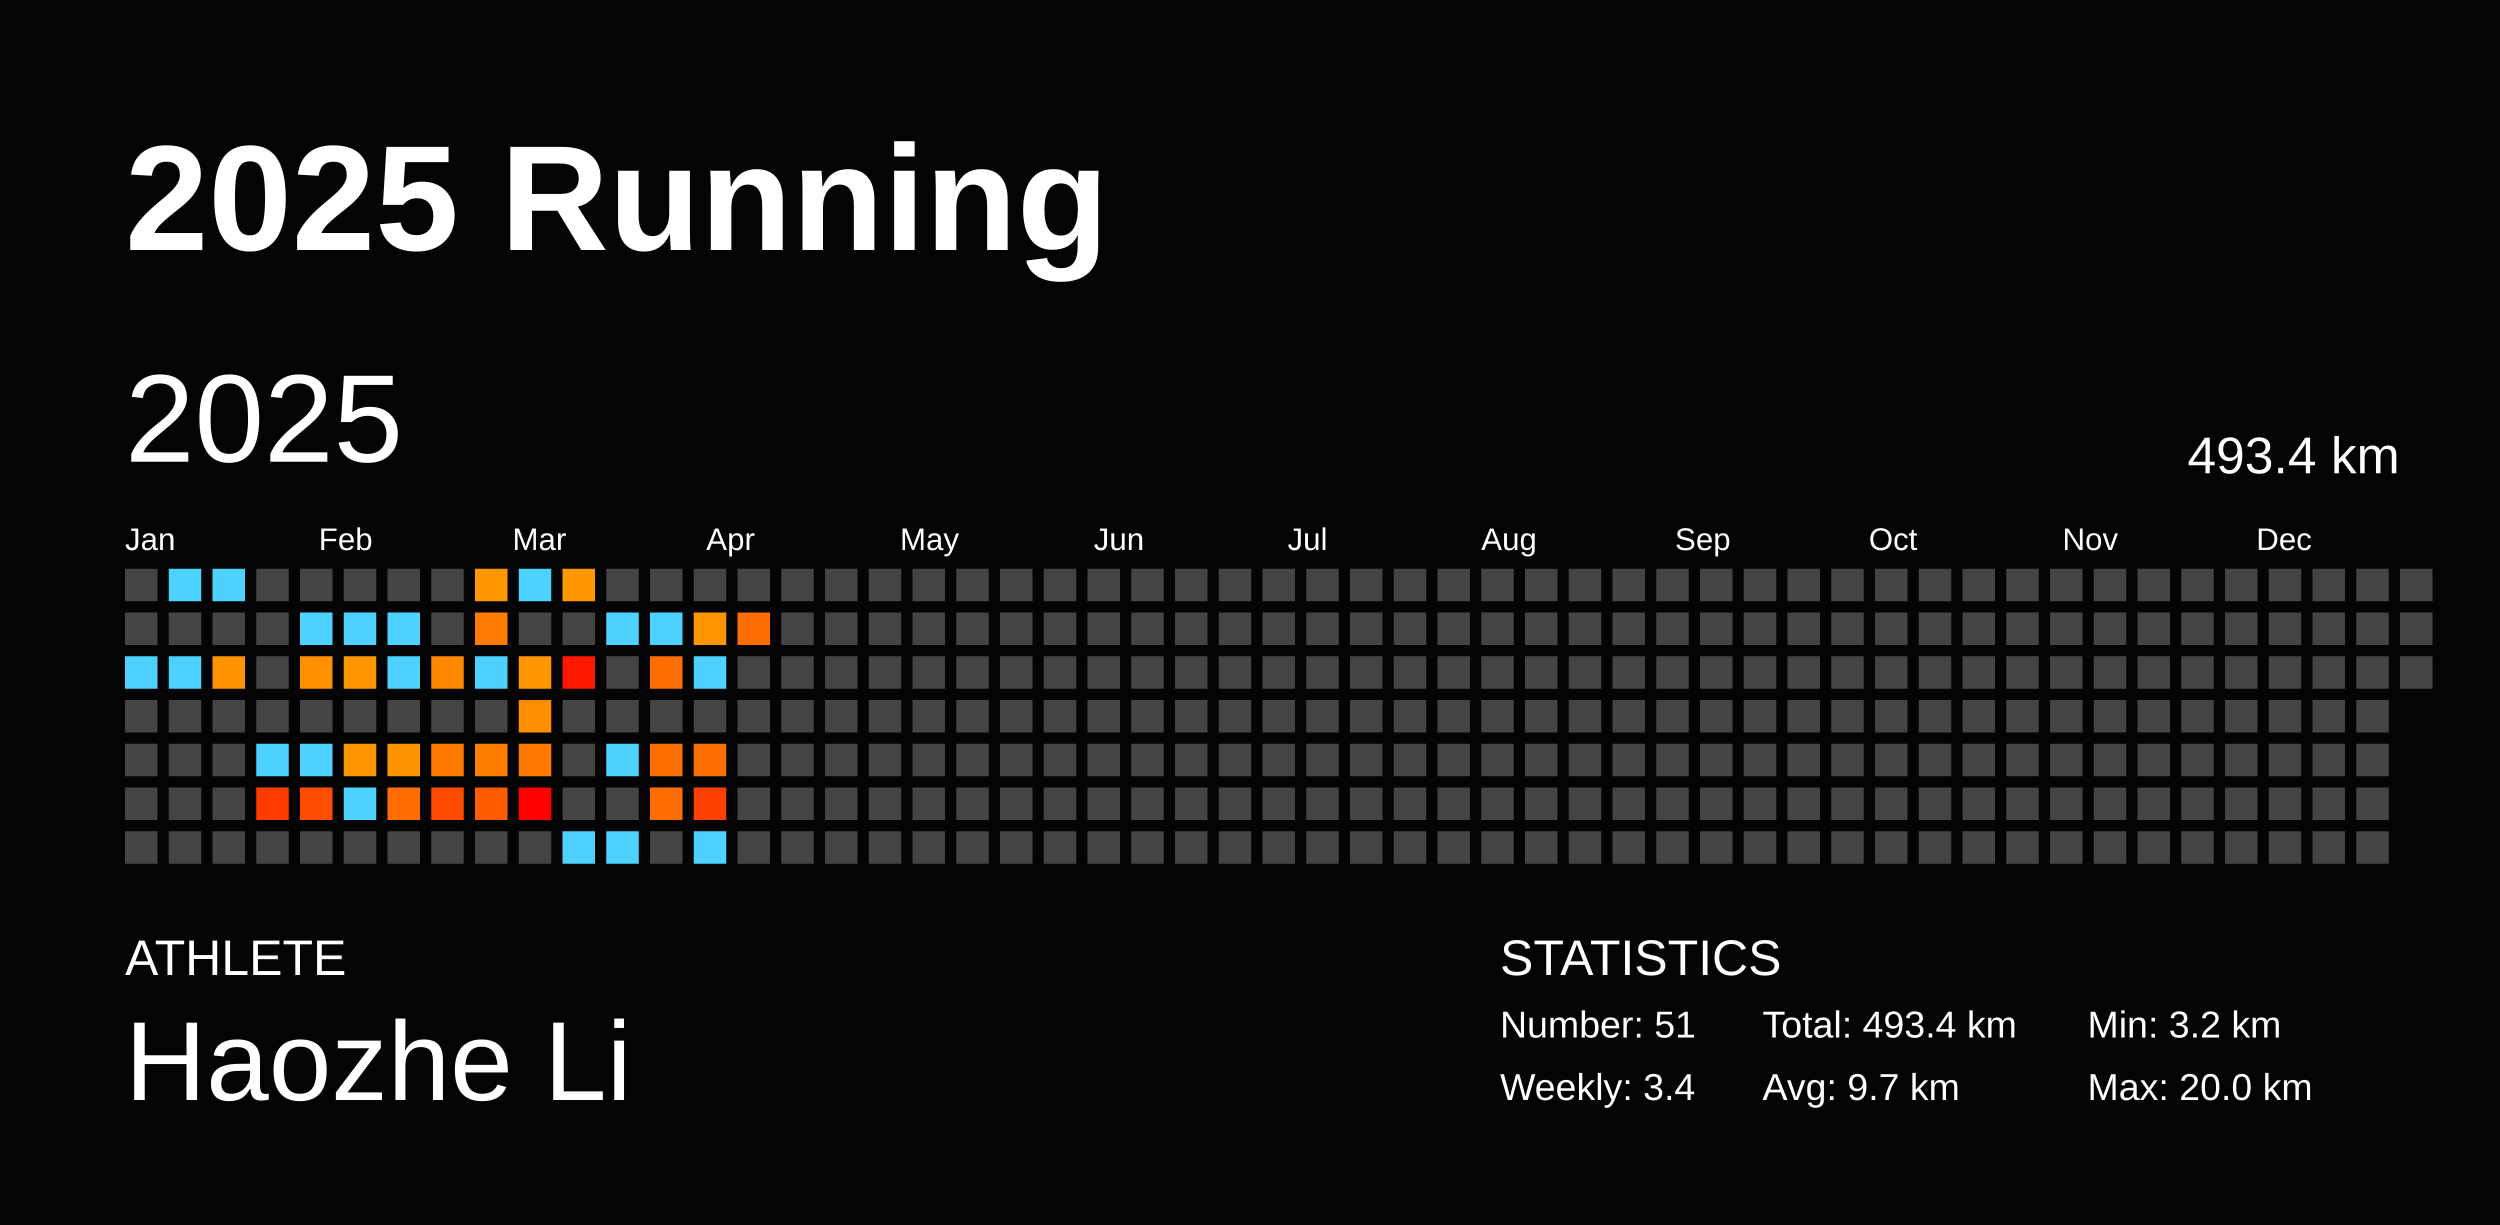
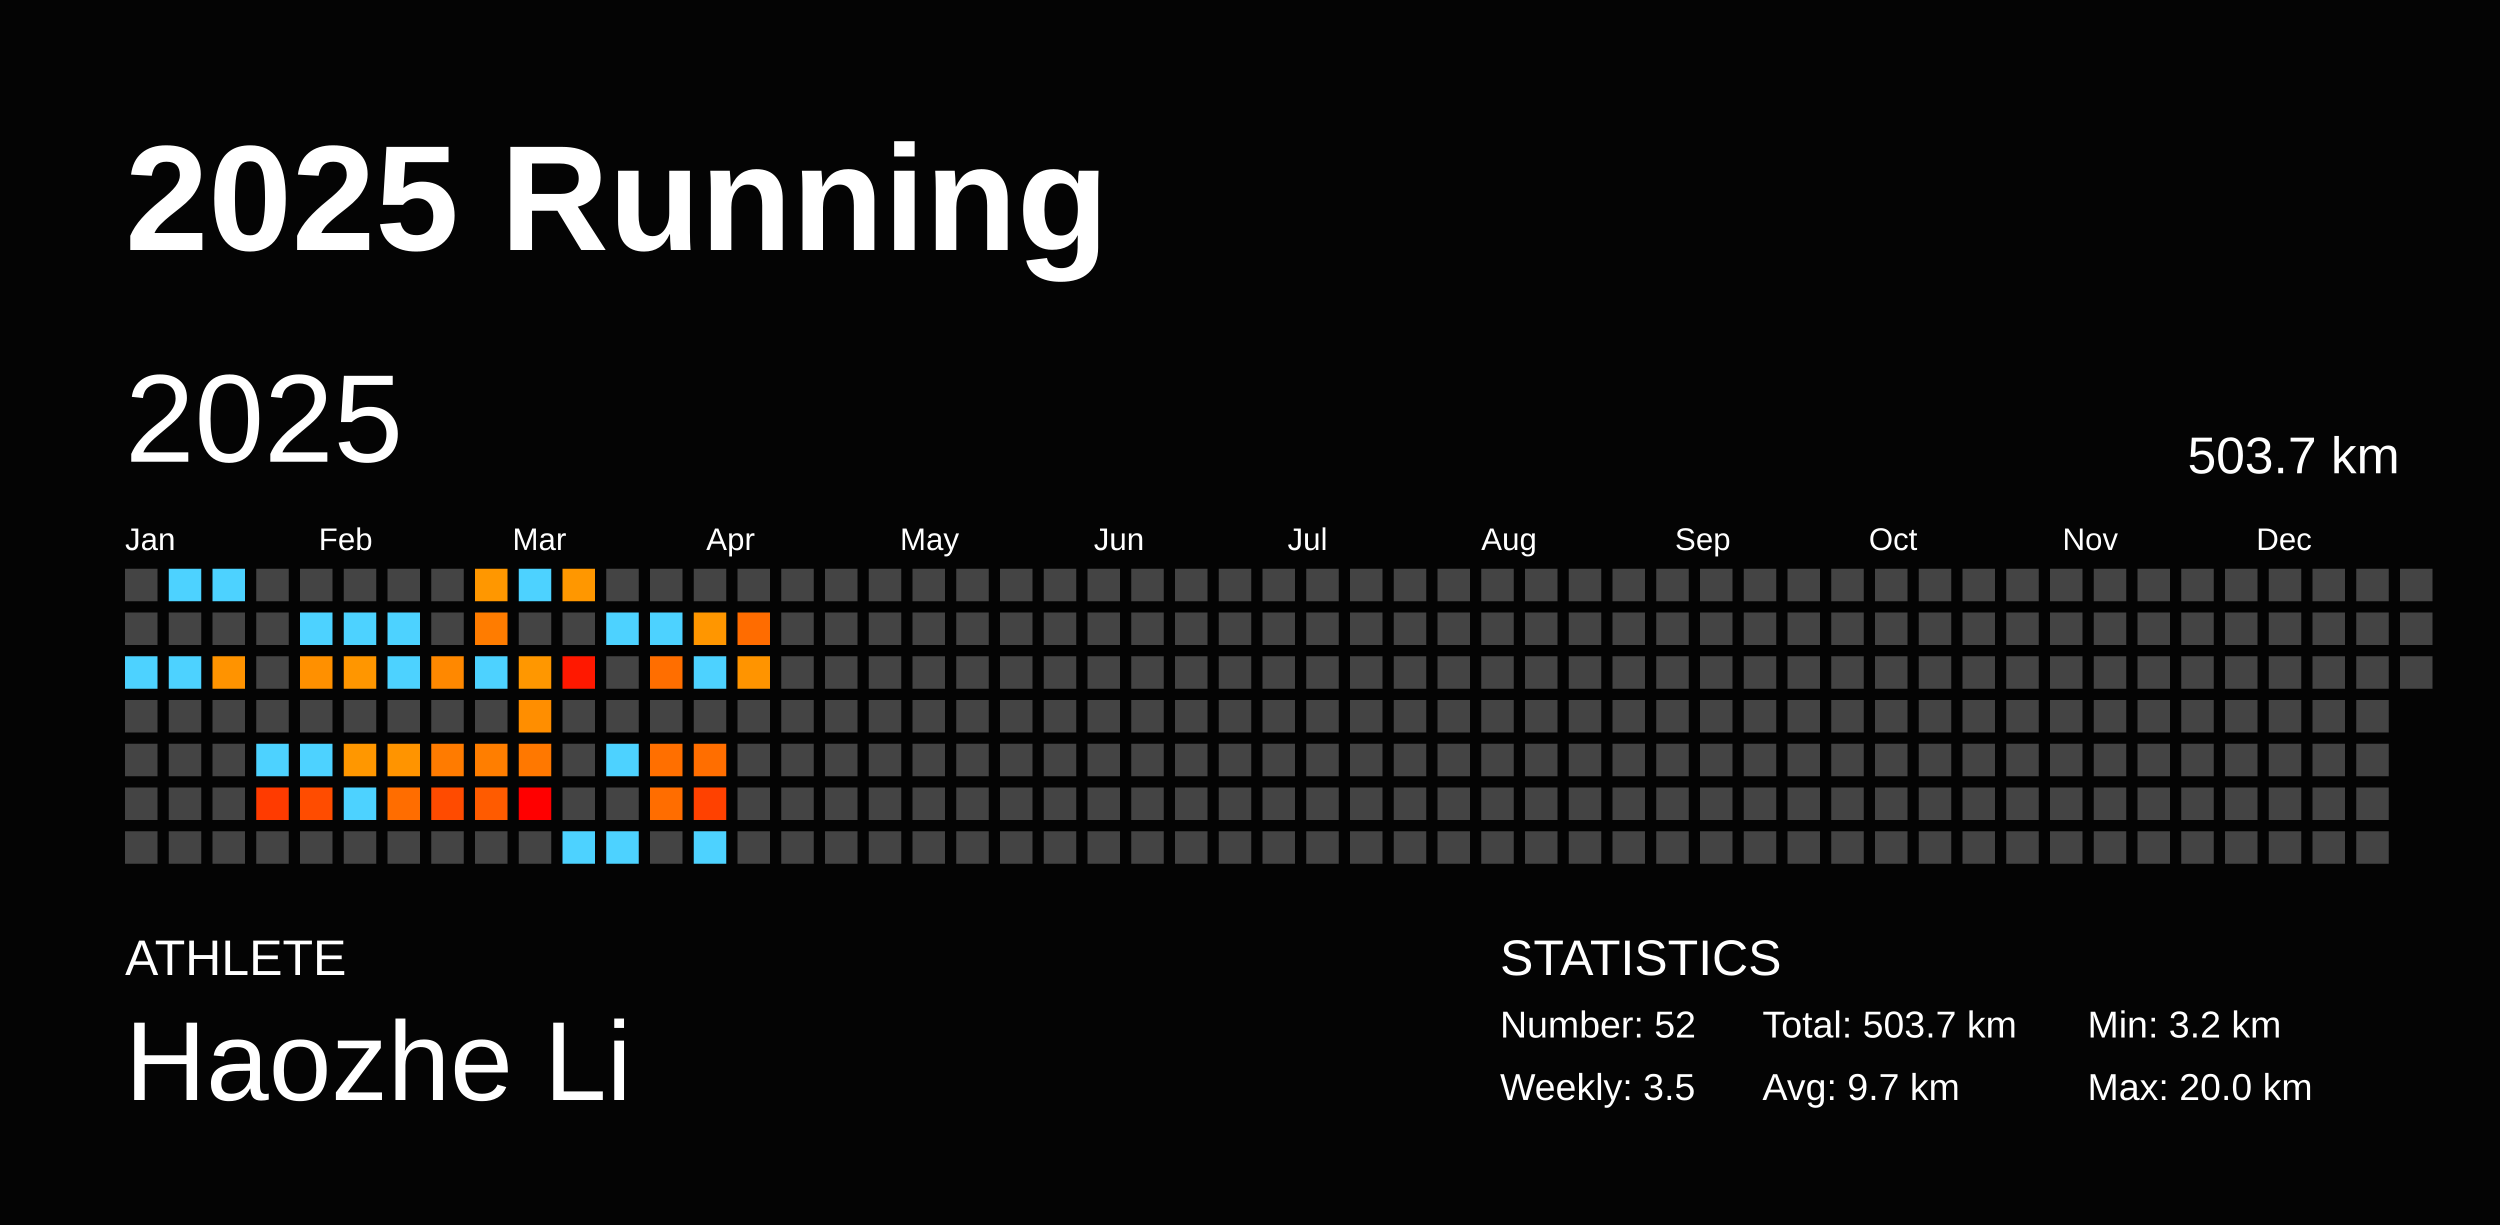
<svg xmlns="http://www.w3.org/2000/svg" baseProfile="full" height="98mm" version="1.1" viewBox="0,0,200,98" width="200mm">
  <defs />
  <rect fill="#040404" height="98" width="200" x="0" y="0" />
  <text fill="#FFFFFF" style="font-size:12px; font-family:Arial; font-weight:bold;" x="10" y="20">2025 Running</text>
  <text fill="#FFFFFF" style="font-size:4px; font-family:Arial" x="10" y="78">ATHLETE</text>
  <text fill="#FFFFFF" style="font-size:9px; font-family:Arial" x="10" y="88">Haozhe Li</text>
  <text fill="#FFFFFF" style="font-size:4px; font-family:Arial" x="120" y="78">STATISTICS</text>
-   <text fill="#FFFFFF" style="font-size:3px; font-family:Arial" x="120" y="83">Number: 51</text>
-   <text fill="#FFFFFF" style="font-size:3px; font-family:Arial" x="120" y="88">Weekly: 3.4</text>
-   <text fill="#FFFFFF" style="font-size:3px; font-family:Arial" x="141" y="83">Total: 493.4 km</text>
+   <text fill="#FFFFFF" style="font-size:3px; font-family:Arial" x="120" y="83">Number: 52</text>
+   <text fill="#FFFFFF" style="font-size:3px; font-family:Arial" x="120" y="88">Weekly: 3.5</text>
+   <text fill="#FFFFFF" style="font-size:3px; font-family:Arial" x="141" y="83">Total: 503.7 km</text>
  <text fill="#FFFFFF" style="font-size:3px; font-family:Arial" x="141" y="88">Avg: 9.7 km</text>
  <text fill="#FFFFFF" style="font-size:3px; font-family:Arial" x="167" y="83">Min: 3.2 km</text>
  <text fill="#FFFFFF" style="font-size:3px; font-family:Arial" x="167" y="88">Max: 20.0 km</text>
  <text dominant-baseline="hanging" fill="#FFFFFF" style="font-size:10.0px; font-family:Arial;" x="10" y="30">2025</text>
-   <text dominant-baseline="hanging" fill="#FFFFFF" style="font-size:4.125px; font-family:Arial;" x="175" y="35">493.4 km</text>
+   <text dominant-baseline="hanging" fill="#FFFFFF" style="font-size:4.125px; font-family:Arial;" x="175" y="35">503.7 km</text>
  <text fill="#FFFFFF" style="font-size:2.5px; font-family:Arial" x="10.0" y="44">Jan</text>
  <text fill="#FFFFFF" style="font-size:2.5px; font-family:Arial" x="25.5" y="44">Feb</text>
  <text fill="#FFFFFF" style="font-size:2.5px; font-family:Arial" x="41.0" y="44">Mar</text>
  <text fill="#FFFFFF" style="font-size:2.5px; font-family:Arial" x="56.5" y="44">Apr</text>
  <text fill="#FFFFFF" style="font-size:2.5px; font-family:Arial" x="72.0" y="44">May</text>
  <text fill="#FFFFFF" style="font-size:2.5px; font-family:Arial" x="87.5" y="44">Jun</text>
  <text fill="#FFFFFF" style="font-size:2.5px; font-family:Arial" x="103.0" y="44">Jul</text>
  <text fill="#FFFFFF" style="font-size:2.5px; font-family:Arial" x="118.5" y="44">Aug</text>
  <text fill="#FFFFFF" style="font-size:2.5px; font-family:Arial" x="134.0" y="44">Sep</text>
  <text fill="#FFFFFF" style="font-size:2.5px; font-family:Arial" x="149.5" y="44">Oct</text>
  <text fill="#FFFFFF" style="font-size:2.5px; font-family:Arial" x="165.0" y="44">Nov</text>
  <text fill="#FFFFFF" style="font-size:2.5px; font-family:Arial" x="180.5" y="44">Dec</text>
  <rect fill="#444444" height="2.6" width="2.6" x="10.0" y="45.5" />
  <rect fill="#444444" height="2.6" width="2.6" x="10.0" y="49.0" />
  <rect fill="#4dd2ff" height="2.6" width="2.6" x="10.0" y="52.5" />
  <rect fill="#444444" height="2.6" width="2.6" x="10.0" y="56.0" />
  <rect fill="#444444" height="2.6" width="2.6" x="10.0" y="59.5" />
  <rect fill="#444444" height="2.6" width="2.6" x="10.0" y="63.0" />
  <rect fill="#444444" height="2.6" width="2.6" x="10.0" y="66.5" />
  <rect fill="#4dd2ff" height="2.6" width="2.6" x="13.5" y="45.5" />
  <rect fill="#444444" height="2.6" width="2.6" x="13.5" y="49.0" />
  <rect fill="#4dd2ff" height="2.6" width="2.6" x="13.5" y="52.5" />
  <rect fill="#444444" height="2.6" width="2.6" x="13.5" y="56.0" />
  <rect fill="#444444" height="2.6" width="2.6" x="13.5" y="59.5" />
  <rect fill="#444444" height="2.6" width="2.6" x="13.5" y="63.0" />
  <rect fill="#444444" height="2.6" width="2.6" x="13.5" y="66.5" />
  <rect fill="#4dd2ff" height="2.6" width="2.6" x="17.0" y="45.5" />
  <rect fill="#444444" height="2.6" width="2.6" x="17.0" y="49.0" />
  <rect fill="#ff9300" height="2.6" width="2.6" x="17.0" y="52.5" />
  <rect fill="#444444" height="2.6" width="2.6" x="17.0" y="56.0" />
  <rect fill="#444444" height="2.6" width="2.6" x="17.0" y="59.5" />
  <rect fill="#444444" height="2.6" width="2.6" x="17.0" y="63.0" />
  <rect fill="#444444" height="2.6" width="2.6" x="17.0" y="66.5" />
  <rect fill="#444444" height="2.6" width="2.6" x="20.5" y="45.5" />
  <rect fill="#444444" height="2.6" width="2.6" x="20.5" y="49.0" />
  <rect fill="#444444" height="2.6" width="2.6" x="20.5" y="52.5" />
  <rect fill="#444444" height="2.6" width="2.6" x="20.5" y="56.0" />
  <rect fill="#4dd2ff" height="2.6" width="2.6" x="20.5" y="59.5" />
  <rect fill="#ff3b00" height="2.6" width="2.6" x="20.5" y="63.0" />
  <rect fill="#444444" height="2.6" width="2.6" x="20.5" y="66.5" />
  <rect fill="#444444" height="2.6" width="2.6" x="24.0" y="45.5" />
  <rect fill="#4dd2ff" height="2.6" width="2.6" x="24.0" y="49.0" />
  <rect fill="#ff9000" height="2.6" width="2.6" x="24.0" y="52.5" />
  <rect fill="#444444" height="2.6" width="2.6" x="24.0" y="56.0" />
  <rect fill="#4dd2ff" height="2.6" width="2.6" x="24.0" y="59.5" />
  <rect fill="#ff4c00" height="2.6" width="2.6" x="24.0" y="63.0" />
  <rect fill="#444444" height="2.6" width="2.6" x="24.0" y="66.5" />
  <rect fill="#444444" height="2.6" width="2.6" x="27.5" y="45.5" />
  <rect fill="#4dd2ff" height="2.6" width="2.6" x="27.5" y="49.0" />
  <rect fill="#ff9600" height="2.6" width="2.6" x="27.5" y="52.5" />
  <rect fill="#444444" height="2.6" width="2.6" x="27.5" y="56.0" />
  <rect fill="#ff9700" height="2.6" width="2.6" x="27.5" y="59.5" />
  <rect fill="#4dd2ff" height="2.6" width="2.6" x="27.5" y="63.0" />
  <rect fill="#444444" height="2.6" width="2.6" x="27.5" y="66.5" />
  <rect fill="#444444" height="2.6" width="2.6" x="31.0" y="45.5" />
  <rect fill="#4dd2ff" height="2.6" width="2.6" x="31.0" y="49.0" />
  <rect fill="#4dd2ff" height="2.6" width="2.6" x="31.0" y="52.5" />
  <rect fill="#444444" height="2.6" width="2.6" x="31.0" y="56.0" />
  <rect fill="#ff9400" height="2.6" width="2.6" x="31.0" y="59.5" />
  <rect fill="#ff6d00" height="2.6" width="2.6" x="31.0" y="63.0" />
  <rect fill="#444444" height="2.6" width="2.6" x="31.0" y="66.5" />
  <rect fill="#444444" height="2.6" width="2.6" x="34.5" y="45.5" />
  <rect fill="#444444" height="2.6" width="2.6" x="34.5" y="49.0" />
  <rect fill="#ff8800" height="2.6" width="2.6" x="34.5" y="52.5" />
  <rect fill="#444444" height="2.6" width="2.6" x="34.5" y="56.0" />
  <rect fill="#ff7b00" height="2.6" width="2.6" x="34.5" y="59.5" />
  <rect fill="#ff4b00" height="2.6" width="2.6" x="34.5" y="63.0" />
  <rect fill="#444444" height="2.6" width="2.6" x="34.5" y="66.5" />
  <rect fill="#ff9700" height="2.6" width="2.6" x="38.0" y="45.5" />
  <rect fill="#ff7c00" height="2.6" width="2.6" x="38.0" y="49.0" />
  <rect fill="#4dd2ff" height="2.6" width="2.6" x="38.0" y="52.5" />
  <rect fill="#444444" height="2.6" width="2.6" x="38.0" y="56.0" />
  <rect fill="#ff7e00" height="2.6" width="2.6" x="38.0" y="59.5" />
  <rect fill="#ff5b00" height="2.6" width="2.6" x="38.0" y="63.0" />
  <rect fill="#444444" height="2.6" width="2.6" x="38.0" y="66.5" />
  <rect fill="#4dd2ff" height="2.6" width="2.6" x="41.5" y="45.5" />
  <rect fill="#444444" height="2.6" width="2.6" x="41.5" y="49.0" />
  <rect fill="#ff9700" height="2.6" width="2.6" x="41.5" y="52.5" />
  <rect fill="#ff8e00" height="2.6" width="2.6" x="41.5" y="56.0" />
  <rect fill="#ff7800" height="2.6" width="2.6" x="41.5" y="59.5" />
  <rect fill="red" height="2.6" width="2.6" x="41.5" y="63.0" />
  <rect fill="#444444" height="2.6" width="2.6" x="41.5" y="66.5" />
  <rect fill="#ff9700" height="2.6" width="2.6" x="45.0" y="45.5" />
  <rect fill="#444444" height="2.6" width="2.6" x="45.0" y="49.0" />
  <rect fill="#ff1800" height="2.6" width="2.6" x="45.0" y="52.5" />
  <rect fill="#444444" height="2.6" width="2.6" x="45.0" y="56.0" />
  <rect fill="#444444" height="2.6" width="2.6" x="45.0" y="59.5" />
  <rect fill="#444444" height="2.6" width="2.6" x="45.0" y="63.0" />
  <rect fill="#4dd2ff" height="2.6" width="2.6" x="45.0" y="66.5" />
  <rect fill="#444444" height="2.6" width="2.6" x="48.5" y="45.5" />
  <rect fill="#4dd2ff" height="2.6" width="2.6" x="48.5" y="49.0" />
  <rect fill="#444444" height="2.6" width="2.6" x="48.5" y="52.5" />
  <rect fill="#444444" height="2.6" width="2.6" x="48.5" y="56.0" />
  <rect fill="#4dd2ff" height="2.6" width="2.6" x="48.5" y="59.5" />
  <rect fill="#444444" height="2.6" width="2.6" x="48.5" y="63.0" />
  <rect fill="#4dd2ff" height="2.6" width="2.6" x="48.5" y="66.5" />
  <rect fill="#444444" height="2.6" width="2.6" x="52.0" y="45.5" />
  <rect fill="#4dd2ff" height="2.6" width="2.6" x="52.0" y="49.0" />
  <rect fill="#ff6e00" height="2.6" width="2.6" x="52.0" y="52.5" />
  <rect fill="#444444" height="2.6" width="2.6" x="52.0" y="56.0" />
  <rect fill="#ff6f00" height="2.6" width="2.6" x="52.0" y="59.5" />
  <rect fill="#ff6d00" height="2.6" width="2.6" x="52.0" y="63.0" />
  <rect fill="#444444" height="2.6" width="2.6" x="52.0" y="66.5" />
  <rect fill="#444444" height="2.6" width="2.6" x="55.5" y="45.5" />
  <rect fill="#ff9600" height="2.6" width="2.6" x="55.5" y="49.0" />
  <rect fill="#4dd2ff" height="2.6" width="2.6" x="55.5" y="52.5" />
  <rect fill="#444444" height="2.6" width="2.6" x="55.5" y="56.0" />
  <rect fill="#ff6e00" height="2.6" width="2.6" x="55.5" y="59.5" />
  <rect fill="#ff4100" height="2.6" width="2.6" x="55.5" y="63.0" />
  <rect fill="#4dd2ff" height="2.6" width="2.6" x="55.5" y="66.5" />
  <rect fill="#444444" height="2.6" width="2.6" x="59.0" y="45.5" />
  <rect fill="#ff6c00" height="2.6" width="2.6" x="59.0" y="49.0" />
-   <rect fill="#444444" height="2.6" width="2.6" x="59.0" y="52.5" />
+   <rect fill="#ff9400" height="2.6" width="2.6" x="59.0" y="52.5" />
  <rect fill="#444444" height="2.6" width="2.6" x="59.0" y="56.0" />
  <rect fill="#444444" height="2.6" width="2.6" x="59.0" y="59.5" />
  <rect fill="#444444" height="2.6" width="2.6" x="59.0" y="63.0" />
  <rect fill="#444444" height="2.6" width="2.6" x="59.0" y="66.5" />
  <rect fill="#444444" height="2.6" width="2.6" x="62.5" y="45.5" />
  <rect fill="#444444" height="2.6" width="2.6" x="62.5" y="49.0" />
  <rect fill="#444444" height="2.6" width="2.6" x="62.5" y="52.5" />
  <rect fill="#444444" height="2.6" width="2.6" x="62.5" y="56.0" />
  <rect fill="#444444" height="2.6" width="2.6" x="62.5" y="59.5" />
  <rect fill="#444444" height="2.6" width="2.6" x="62.5" y="63.0" />
  <rect fill="#444444" height="2.6" width="2.6" x="62.5" y="66.5" />
  <rect fill="#444444" height="2.6" width="2.6" x="66.0" y="45.5" />
  <rect fill="#444444" height="2.6" width="2.6" x="66.0" y="49.0" />
  <rect fill="#444444" height="2.6" width="2.6" x="66.0" y="52.5" />
  <rect fill="#444444" height="2.6" width="2.6" x="66.0" y="56.0" />
  <rect fill="#444444" height="2.6" width="2.6" x="66.0" y="59.5" />
  <rect fill="#444444" height="2.6" width="2.6" x="66.0" y="63.0" />
  <rect fill="#444444" height="2.6" width="2.6" x="66.0" y="66.5" />
  <rect fill="#444444" height="2.6" width="2.6" x="69.5" y="45.5" />
  <rect fill="#444444" height="2.6" width="2.6" x="69.5" y="49.0" />
  <rect fill="#444444" height="2.6" width="2.6" x="69.5" y="52.5" />
  <rect fill="#444444" height="2.6" width="2.6" x="69.5" y="56.0" />
  <rect fill="#444444" height="2.6" width="2.6" x="69.5" y="59.5" />
  <rect fill="#444444" height="2.6" width="2.6" x="69.5" y="63.0" />
  <rect fill="#444444" height="2.6" width="2.6" x="69.5" y="66.5" />
  <rect fill="#444444" height="2.6" width="2.6" x="73.0" y="45.5" />
  <rect fill="#444444" height="2.6" width="2.6" x="73.0" y="49.0" />
  <rect fill="#444444" height="2.6" width="2.6" x="73.0" y="52.5" />
  <rect fill="#444444" height="2.6" width="2.6" x="73.0" y="56.0" />
  <rect fill="#444444" height="2.6" width="2.6" x="73.0" y="59.5" />
  <rect fill="#444444" height="2.6" width="2.6" x="73.0" y="63.0" />
  <rect fill="#444444" height="2.6" width="2.6" x="73.0" y="66.5" />
  <rect fill="#444444" height="2.6" width="2.6" x="76.5" y="45.5" />
  <rect fill="#444444" height="2.6" width="2.6" x="76.5" y="49.0" />
  <rect fill="#444444" height="2.6" width="2.6" x="76.5" y="52.5" />
  <rect fill="#444444" height="2.6" width="2.6" x="76.5" y="56.0" />
  <rect fill="#444444" height="2.6" width="2.6" x="76.5" y="59.5" />
  <rect fill="#444444" height="2.6" width="2.6" x="76.5" y="63.0" />
  <rect fill="#444444" height="2.6" width="2.6" x="76.5" y="66.5" />
  <rect fill="#444444" height="2.6" width="2.6" x="80.0" y="45.5" />
  <rect fill="#444444" height="2.6" width="2.6" x="80.0" y="49.0" />
  <rect fill="#444444" height="2.6" width="2.6" x="80.0" y="52.5" />
  <rect fill="#444444" height="2.6" width="2.6" x="80.0" y="56.0" />
  <rect fill="#444444" height="2.6" width="2.6" x="80.0" y="59.5" />
  <rect fill="#444444" height="2.6" width="2.6" x="80.0" y="63.0" />
  <rect fill="#444444" height="2.6" width="2.6" x="80.0" y="66.5" />
  <rect fill="#444444" height="2.6" width="2.6" x="83.5" y="45.5" />
  <rect fill="#444444" height="2.6" width="2.6" x="83.5" y="49.0" />
  <rect fill="#444444" height="2.6" width="2.6" x="83.5" y="52.5" />
  <rect fill="#444444" height="2.6" width="2.6" x="83.5" y="56.0" />
  <rect fill="#444444" height="2.6" width="2.6" x="83.5" y="59.5" />
  <rect fill="#444444" height="2.6" width="2.6" x="83.5" y="63.0" />
  <rect fill="#444444" height="2.6" width="2.6" x="83.5" y="66.5" />
  <rect fill="#444444" height="2.6" width="2.6" x="87.0" y="45.5" />
  <rect fill="#444444" height="2.6" width="2.6" x="87.0" y="49.0" />
  <rect fill="#444444" height="2.6" width="2.6" x="87.0" y="52.5" />
  <rect fill="#444444" height="2.6" width="2.6" x="87.0" y="56.0" />
  <rect fill="#444444" height="2.6" width="2.6" x="87.0" y="59.5" />
  <rect fill="#444444" height="2.6" width="2.6" x="87.0" y="63.0" />
  <rect fill="#444444" height="2.6" width="2.6" x="87.0" y="66.5" />
  <rect fill="#444444" height="2.6" width="2.6" x="90.5" y="45.5" />
  <rect fill="#444444" height="2.6" width="2.6" x="90.5" y="49.0" />
  <rect fill="#444444" height="2.6" width="2.6" x="90.5" y="52.5" />
  <rect fill="#444444" height="2.6" width="2.6" x="90.5" y="56.0" />
  <rect fill="#444444" height="2.6" width="2.6" x="90.5" y="59.5" />
  <rect fill="#444444" height="2.6" width="2.6" x="90.5" y="63.0" />
  <rect fill="#444444" height="2.6" width="2.6" x="90.5" y="66.5" />
  <rect fill="#444444" height="2.6" width="2.6" x="94.0" y="45.5" />
  <rect fill="#444444" height="2.6" width="2.6" x="94.0" y="49.0" />
  <rect fill="#444444" height="2.6" width="2.6" x="94.0" y="52.5" />
  <rect fill="#444444" height="2.6" width="2.6" x="94.0" y="56.0" />
  <rect fill="#444444" height="2.6" width="2.6" x="94.0" y="59.5" />
  <rect fill="#444444" height="2.6" width="2.6" x="94.0" y="63.0" />
  <rect fill="#444444" height="2.6" width="2.6" x="94.0" y="66.5" />
  <rect fill="#444444" height="2.6" width="2.6" x="97.5" y="45.5" />
  <rect fill="#444444" height="2.6" width="2.6" x="97.5" y="49.0" />
  <rect fill="#444444" height="2.6" width="2.6" x="97.5" y="52.5" />
  <rect fill="#444444" height="2.6" width="2.6" x="97.5" y="56.0" />
  <rect fill="#444444" height="2.6" width="2.6" x="97.5" y="59.5" />
  <rect fill="#444444" height="2.6" width="2.6" x="97.5" y="63.0" />
  <rect fill="#444444" height="2.6" width="2.6" x="97.5" y="66.5" />
  <rect fill="#444444" height="2.6" width="2.6" x="101.0" y="45.5" />
  <rect fill="#444444" height="2.6" width="2.6" x="101.0" y="49.0" />
  <rect fill="#444444" height="2.6" width="2.6" x="101.0" y="52.5" />
  <rect fill="#444444" height="2.6" width="2.6" x="101.0" y="56.0" />
  <rect fill="#444444" height="2.6" width="2.6" x="101.0" y="59.5" />
  <rect fill="#444444" height="2.6" width="2.6" x="101.0" y="63.0" />
  <rect fill="#444444" height="2.6" width="2.6" x="101.0" y="66.5" />
  <rect fill="#444444" height="2.6" width="2.6" x="104.5" y="45.5" />
  <rect fill="#444444" height="2.6" width="2.6" x="104.5" y="49.0" />
  <rect fill="#444444" height="2.6" width="2.6" x="104.5" y="52.5" />
  <rect fill="#444444" height="2.6" width="2.6" x="104.5" y="56.0" />
  <rect fill="#444444" height="2.6" width="2.6" x="104.5" y="59.5" />
  <rect fill="#444444" height="2.6" width="2.6" x="104.5" y="63.0" />
  <rect fill="#444444" height="2.6" width="2.6" x="104.5" y="66.5" />
  <rect fill="#444444" height="2.6" width="2.6" x="108.0" y="45.5" />
  <rect fill="#444444" height="2.6" width="2.6" x="108.0" y="49.0" />
  <rect fill="#444444" height="2.6" width="2.6" x="108.0" y="52.5" />
  <rect fill="#444444" height="2.6" width="2.6" x="108.0" y="56.0" />
  <rect fill="#444444" height="2.6" width="2.6" x="108.0" y="59.5" />
  <rect fill="#444444" height="2.6" width="2.6" x="108.0" y="63.0" />
  <rect fill="#444444" height="2.6" width="2.6" x="108.0" y="66.5" />
  <rect fill="#444444" height="2.6" width="2.6" x="111.5" y="45.5" />
  <rect fill="#444444" height="2.6" width="2.6" x="111.5" y="49.0" />
  <rect fill="#444444" height="2.6" width="2.6" x="111.5" y="52.5" />
  <rect fill="#444444" height="2.6" width="2.6" x="111.5" y="56.0" />
  <rect fill="#444444" height="2.6" width="2.6" x="111.5" y="59.5" />
  <rect fill="#444444" height="2.6" width="2.6" x="111.5" y="63.0" />
  <rect fill="#444444" height="2.6" width="2.6" x="111.5" y="66.5" />
  <rect fill="#444444" height="2.6" width="2.6" x="115.0" y="45.5" />
  <rect fill="#444444" height="2.6" width="2.6" x="115.0" y="49.0" />
  <rect fill="#444444" height="2.6" width="2.6" x="115.0" y="52.5" />
  <rect fill="#444444" height="2.6" width="2.6" x="115.0" y="56.0" />
  <rect fill="#444444" height="2.6" width="2.6" x="115.0" y="59.5" />
  <rect fill="#444444" height="2.6" width="2.6" x="115.0" y="63.0" />
  <rect fill="#444444" height="2.6" width="2.6" x="115.0" y="66.5" />
  <rect fill="#444444" height="2.6" width="2.6" x="118.5" y="45.5" />
  <rect fill="#444444" height="2.6" width="2.6" x="118.5" y="49.0" />
  <rect fill="#444444" height="2.6" width="2.6" x="118.5" y="52.5" />
  <rect fill="#444444" height="2.6" width="2.6" x="118.5" y="56.0" />
  <rect fill="#444444" height="2.6" width="2.6" x="118.5" y="59.5" />
  <rect fill="#444444" height="2.6" width="2.6" x="118.5" y="63.0" />
  <rect fill="#444444" height="2.6" width="2.6" x="118.5" y="66.5" />
  <rect fill="#444444" height="2.6" width="2.6" x="122.0" y="45.5" />
  <rect fill="#444444" height="2.6" width="2.6" x="122.0" y="49.0" />
  <rect fill="#444444" height="2.6" width="2.6" x="122.0" y="52.5" />
  <rect fill="#444444" height="2.6" width="2.6" x="122.0" y="56.0" />
  <rect fill="#444444" height="2.6" width="2.6" x="122.0" y="59.5" />
  <rect fill="#444444" height="2.6" width="2.6" x="122.0" y="63.0" />
  <rect fill="#444444" height="2.6" width="2.6" x="122.0" y="66.5" />
  <rect fill="#444444" height="2.6" width="2.6" x="125.5" y="45.5" />
  <rect fill="#444444" height="2.6" width="2.6" x="125.5" y="49.0" />
  <rect fill="#444444" height="2.6" width="2.6" x="125.5" y="52.5" />
  <rect fill="#444444" height="2.6" width="2.6" x="125.5" y="56.0" />
  <rect fill="#444444" height="2.6" width="2.6" x="125.5" y="59.5" />
  <rect fill="#444444" height="2.6" width="2.6" x="125.5" y="63.0" />
  <rect fill="#444444" height="2.6" width="2.6" x="125.5" y="66.5" />
  <rect fill="#444444" height="2.6" width="2.6" x="129.0" y="45.5" />
  <rect fill="#444444" height="2.6" width="2.6" x="129.0" y="49.0" />
  <rect fill="#444444" height="2.6" width="2.6" x="129.0" y="52.5" />
  <rect fill="#444444" height="2.6" width="2.6" x="129.0" y="56.0" />
  <rect fill="#444444" height="2.6" width="2.6" x="129.0" y="59.5" />
  <rect fill="#444444" height="2.6" width="2.6" x="129.0" y="63.0" />
  <rect fill="#444444" height="2.6" width="2.6" x="129.0" y="66.5" />
  <rect fill="#444444" height="2.6" width="2.6" x="132.5" y="45.5" />
  <rect fill="#444444" height="2.6" width="2.6" x="132.5" y="49.0" />
  <rect fill="#444444" height="2.6" width="2.6" x="132.5" y="52.5" />
  <rect fill="#444444" height="2.6" width="2.6" x="132.5" y="56.0" />
  <rect fill="#444444" height="2.6" width="2.6" x="132.5" y="59.5" />
  <rect fill="#444444" height="2.6" width="2.6" x="132.5" y="63.0" />
  <rect fill="#444444" height="2.6" width="2.6" x="132.5" y="66.5" />
  <rect fill="#444444" height="2.6" width="2.6" x="136.0" y="45.5" />
  <rect fill="#444444" height="2.6" width="2.6" x="136.0" y="49.0" />
  <rect fill="#444444" height="2.6" width="2.6" x="136.0" y="52.5" />
  <rect fill="#444444" height="2.6" width="2.6" x="136.0" y="56.0" />
  <rect fill="#444444" height="2.6" width="2.6" x="136.0" y="59.5" />
  <rect fill="#444444" height="2.6" width="2.6" x="136.0" y="63.0" />
  <rect fill="#444444" height="2.6" width="2.6" x="136.0" y="66.5" />
  <rect fill="#444444" height="2.6" width="2.6" x="139.5" y="45.5" />
  <rect fill="#444444" height="2.6" width="2.6" x="139.5" y="49.0" />
  <rect fill="#444444" height="2.6" width="2.6" x="139.5" y="52.5" />
  <rect fill="#444444" height="2.6" width="2.6" x="139.5" y="56.0" />
  <rect fill="#444444" height="2.6" width="2.6" x="139.5" y="59.5" />
  <rect fill="#444444" height="2.6" width="2.6" x="139.5" y="63.0" />
  <rect fill="#444444" height="2.6" width="2.6" x="139.5" y="66.5" />
  <rect fill="#444444" height="2.6" width="2.6" x="143.0" y="45.5" />
  <rect fill="#444444" height="2.6" width="2.6" x="143.0" y="49.0" />
  <rect fill="#444444" height="2.6" width="2.6" x="143.0" y="52.5" />
  <rect fill="#444444" height="2.6" width="2.6" x="143.0" y="56.0" />
  <rect fill="#444444" height="2.6" width="2.6" x="143.0" y="59.5" />
  <rect fill="#444444" height="2.6" width="2.6" x="143.0" y="63.0" />
  <rect fill="#444444" height="2.6" width="2.6" x="143.0" y="66.5" />
  <rect fill="#444444" height="2.6" width="2.6" x="146.5" y="45.5" />
  <rect fill="#444444" height="2.6" width="2.6" x="146.5" y="49.0" />
  <rect fill="#444444" height="2.6" width="2.6" x="146.5" y="52.5" />
  <rect fill="#444444" height="2.6" width="2.6" x="146.5" y="56.0" />
  <rect fill="#444444" height="2.6" width="2.6" x="146.5" y="59.5" />
  <rect fill="#444444" height="2.6" width="2.6" x="146.5" y="63.0" />
  <rect fill="#444444" height="2.6" width="2.6" x="146.5" y="66.5" />
  <rect fill="#444444" height="2.6" width="2.6" x="150.0" y="45.5" />
  <rect fill="#444444" height="2.6" width="2.6" x="150.0" y="49.0" />
  <rect fill="#444444" height="2.6" width="2.6" x="150.0" y="52.5" />
  <rect fill="#444444" height="2.6" width="2.6" x="150.0" y="56.0" />
  <rect fill="#444444" height="2.6" width="2.6" x="150.0" y="59.5" />
  <rect fill="#444444" height="2.6" width="2.6" x="150.0" y="63.0" />
  <rect fill="#444444" height="2.6" width="2.6" x="150.0" y="66.5" />
  <rect fill="#444444" height="2.6" width="2.6" x="153.5" y="45.5" />
  <rect fill="#444444" height="2.6" width="2.6" x="153.5" y="49.0" />
  <rect fill="#444444" height="2.6" width="2.6" x="153.5" y="52.5" />
  <rect fill="#444444" height="2.6" width="2.6" x="153.5" y="56.0" />
  <rect fill="#444444" height="2.6" width="2.6" x="153.5" y="59.5" />
  <rect fill="#444444" height="2.6" width="2.6" x="153.5" y="63.0" />
  <rect fill="#444444" height="2.6" width="2.6" x="153.5" y="66.5" />
  <rect fill="#444444" height="2.6" width="2.6" x="157.0" y="45.5" />
  <rect fill="#444444" height="2.6" width="2.6" x="157.0" y="49.0" />
  <rect fill="#444444" height="2.6" width="2.6" x="157.0" y="52.5" />
  <rect fill="#444444" height="2.6" width="2.6" x="157.0" y="56.0" />
  <rect fill="#444444" height="2.6" width="2.6" x="157.0" y="59.5" />
  <rect fill="#444444" height="2.6" width="2.6" x="157.0" y="63.0" />
  <rect fill="#444444" height="2.6" width="2.6" x="157.0" y="66.5" />
  <rect fill="#444444" height="2.6" width="2.6" x="160.5" y="45.5" />
  <rect fill="#444444" height="2.6" width="2.6" x="160.5" y="49.0" />
  <rect fill="#444444" height="2.6" width="2.6" x="160.5" y="52.5" />
  <rect fill="#444444" height="2.6" width="2.6" x="160.5" y="56.0" />
  <rect fill="#444444" height="2.6" width="2.6" x="160.5" y="59.5" />
  <rect fill="#444444" height="2.6" width="2.6" x="160.5" y="63.0" />
  <rect fill="#444444" height="2.6" width="2.6" x="160.5" y="66.5" />
  <rect fill="#444444" height="2.6" width="2.6" x="164.0" y="45.5" />
  <rect fill="#444444" height="2.6" width="2.6" x="164.0" y="49.0" />
  <rect fill="#444444" height="2.6" width="2.6" x="164.0" y="52.5" />
  <rect fill="#444444" height="2.6" width="2.6" x="164.0" y="56.0" />
  <rect fill="#444444" height="2.6" width="2.6" x="164.0" y="59.5" />
  <rect fill="#444444" height="2.6" width="2.6" x="164.0" y="63.0" />
  <rect fill="#444444" height="2.6" width="2.6" x="164.0" y="66.5" />
  <rect fill="#444444" height="2.6" width="2.6" x="167.5" y="45.5" />
  <rect fill="#444444" height="2.6" width="2.6" x="167.5" y="49.0" />
  <rect fill="#444444" height="2.6" width="2.6" x="167.5" y="52.5" />
  <rect fill="#444444" height="2.6" width="2.6" x="167.5" y="56.0" />
  <rect fill="#444444" height="2.6" width="2.6" x="167.5" y="59.5" />
  <rect fill="#444444" height="2.6" width="2.6" x="167.5" y="63.0" />
  <rect fill="#444444" height="2.6" width="2.6" x="167.5" y="66.5" />
  <rect fill="#444444" height="2.6" width="2.6" x="171.0" y="45.5" />
  <rect fill="#444444" height="2.6" width="2.6" x="171.0" y="49.0" />
  <rect fill="#444444" height="2.6" width="2.6" x="171.0" y="52.5" />
  <rect fill="#444444" height="2.6" width="2.6" x="171.0" y="56.0" />
  <rect fill="#444444" height="2.6" width="2.6" x="171.0" y="59.5" />
  <rect fill="#444444" height="2.6" width="2.6" x="171.0" y="63.0" />
  <rect fill="#444444" height="2.6" width="2.6" x="171.0" y="66.5" />
  <rect fill="#444444" height="2.6" width="2.6" x="174.5" y="45.5" />
  <rect fill="#444444" height="2.6" width="2.6" x="174.5" y="49.0" />
  <rect fill="#444444" height="2.6" width="2.6" x="174.5" y="52.5" />
  <rect fill="#444444" height="2.6" width="2.6" x="174.5" y="56.0" />
  <rect fill="#444444" height="2.6" width="2.6" x="174.5" y="59.5" />
  <rect fill="#444444" height="2.6" width="2.6" x="174.5" y="63.0" />
  <rect fill="#444444" height="2.6" width="2.6" x="174.5" y="66.5" />
  <rect fill="#444444" height="2.6" width="2.6" x="178.0" y="45.5" />
  <rect fill="#444444" height="2.6" width="2.6" x="178.0" y="49.0" />
  <rect fill="#444444" height="2.6" width="2.6" x="178.0" y="52.5" />
  <rect fill="#444444" height="2.6" width="2.6" x="178.0" y="56.0" />
  <rect fill="#444444" height="2.6" width="2.6" x="178.0" y="59.5" />
  <rect fill="#444444" height="2.6" width="2.6" x="178.0" y="63.0" />
  <rect fill="#444444" height="2.6" width="2.6" x="178.0" y="66.5" />
  <rect fill="#444444" height="2.6" width="2.6" x="181.5" y="45.5" />
  <rect fill="#444444" height="2.6" width="2.6" x="181.5" y="49.0" />
  <rect fill="#444444" height="2.6" width="2.6" x="181.5" y="52.5" />
  <rect fill="#444444" height="2.6" width="2.6" x="181.5" y="56.0" />
  <rect fill="#444444" height="2.6" width="2.6" x="181.5" y="59.5" />
  <rect fill="#444444" height="2.6" width="2.6" x="181.5" y="63.0" />
  <rect fill="#444444" height="2.6" width="2.6" x="181.5" y="66.5" />
  <rect fill="#444444" height="2.6" width="2.6" x="185.0" y="45.5" />
  <rect fill="#444444" height="2.6" width="2.6" x="185.0" y="49.0" />
  <rect fill="#444444" height="2.6" width="2.6" x="185.0" y="52.5" />
  <rect fill="#444444" height="2.6" width="2.6" x="185.0" y="56.0" />
  <rect fill="#444444" height="2.6" width="2.6" x="185.0" y="59.5" />
  <rect fill="#444444" height="2.6" width="2.6" x="185.0" y="63.0" />
  <rect fill="#444444" height="2.6" width="2.6" x="185.0" y="66.5" />
  <rect fill="#444444" height="2.6" width="2.6" x="188.5" y="45.5" />
  <rect fill="#444444" height="2.6" width="2.6" x="188.5" y="49.0" />
  <rect fill="#444444" height="2.6" width="2.6" x="188.5" y="52.5" />
  <rect fill="#444444" height="2.6" width="2.6" x="188.5" y="56.0" />
  <rect fill="#444444" height="2.6" width="2.6" x="188.5" y="59.5" />
  <rect fill="#444444" height="2.6" width="2.6" x="188.5" y="63.0" />
  <rect fill="#444444" height="2.6" width="2.6" x="188.5" y="66.5" />
  <rect fill="#444444" height="2.6" width="2.6" x="192.0" y="45.5" />
  <rect fill="#444444" height="2.6" width="2.6" x="192.0" y="49.0" />
  <rect fill="#444444" height="2.6" width="2.6" x="192.0" y="52.5" />
</svg>
